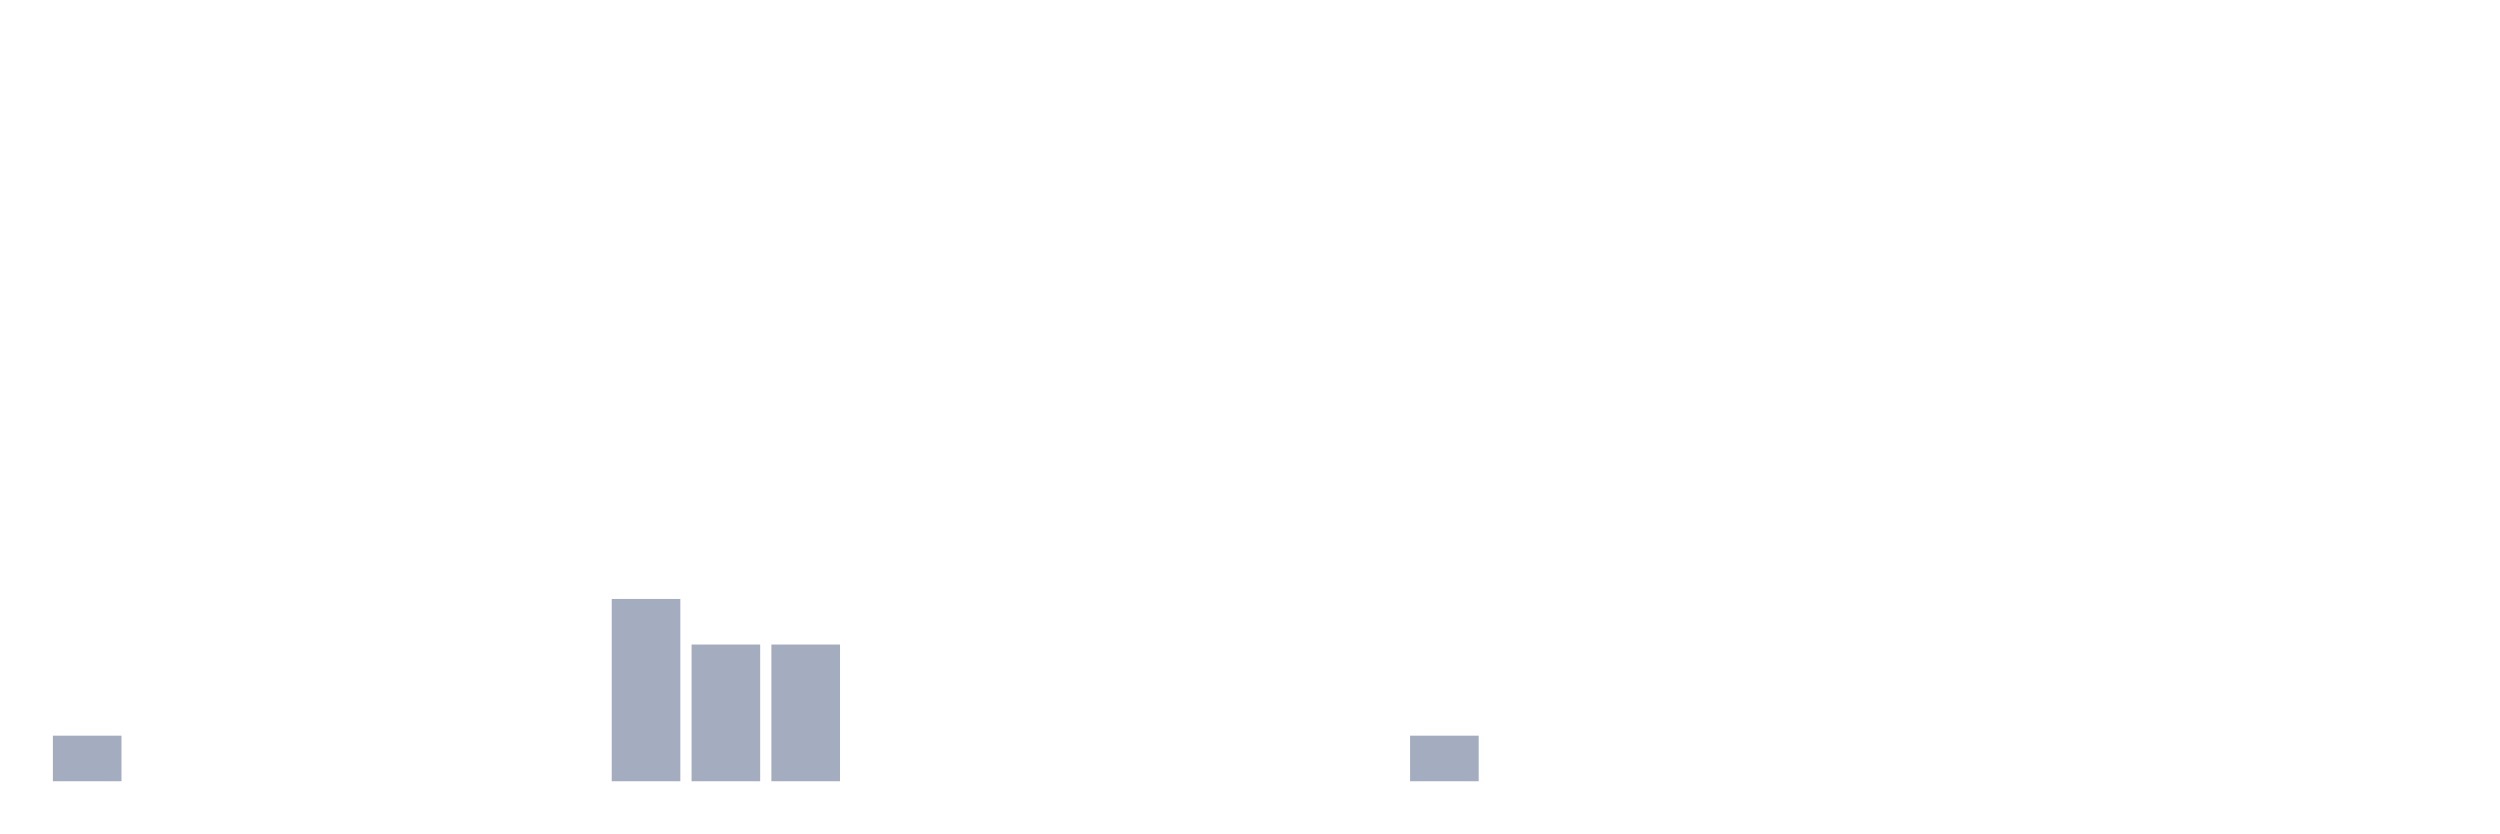
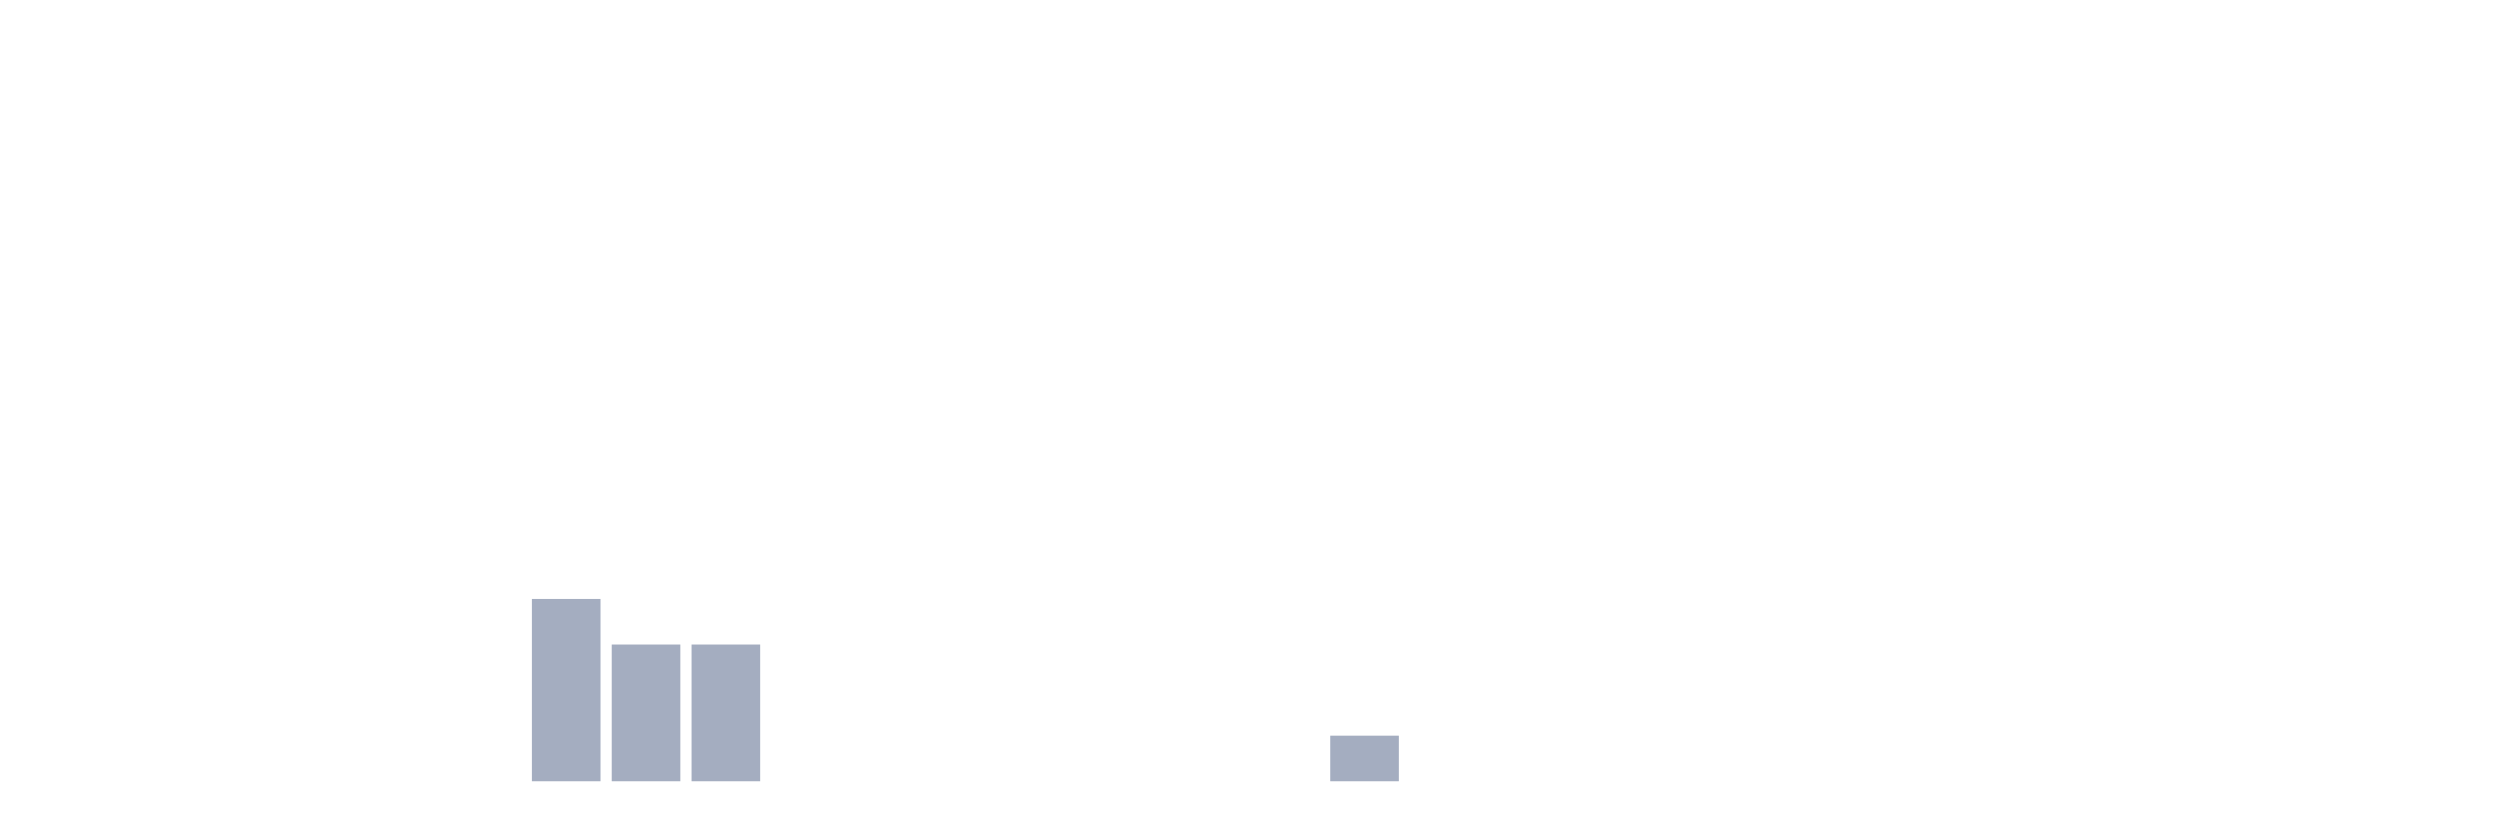
<svg xmlns="http://www.w3.org/2000/svg" viewBox="0 0 480 160">
  <g transform="translate(10,10)">
-     <rect class="bar" x="0.153" width="13.175" y="131.25" height="8.75" fill="rgb(164,173,192)" />
+     <rect class="bar" x="0.153" width="13.175" y="140" height="0" fill="rgb(164,173,192)" />
    <rect class="bar" x="15.482" width="13.175" y="140" height="0" fill="rgb(164,173,192)" />
    <rect class="bar" x="30.81" width="13.175" y="140" height="0" fill="rgb(164,173,192)" />
    <rect class="bar" x="46.138" width="13.175" y="140" height="0" fill="rgb(164,173,192)" />
    <rect class="bar" x="61.466" width="13.175" y="140" height="0" fill="rgb(164,173,192)" />
    <rect class="bar" x="76.794" width="13.175" y="140" height="0" fill="rgb(164,173,192)" />
-     <rect class="bar" x="92.123" width="13.175" y="140" height="0" fill="rgb(164,173,192)" />
-     <rect class="bar" x="107.451" width="13.175" y="105" height="35" fill="rgb(164,173,192)" />
+     <rect class="bar" x="92.123" width="13.175" y="105" height="35" fill="rgb(164,173,192)" />
+     <rect class="bar" x="107.451" width="13.175" y="113.75" height="26.25" fill="rgb(164,173,192)" />
    <rect class="bar" x="122.779" width="13.175" y="113.75" height="26.25" fill="rgb(164,173,192)" />
-     <rect class="bar" x="138.107" width="13.175" y="113.75" height="26.25" fill="rgb(164,173,192)" />
+     <rect class="bar" x="138.107" width="13.175" y="140" height="0" fill="rgb(164,173,192)" />
    <rect class="bar" x="153.436" width="13.175" y="140" height="0" fill="rgb(164,173,192)" />
    <rect class="bar" x="168.764" width="13.175" y="140" height="0" fill="rgb(164,173,192)" />
    <rect class="bar" x="184.092" width="13.175" y="140" height="0" fill="rgb(164,173,192)" />
    <rect class="bar" x="199.42" width="13.175" y="140" height="0" fill="rgb(164,173,192)" />
    <rect class="bar" x="214.748" width="13.175" y="140" height="0" fill="rgb(164,173,192)" />
    <rect class="bar" x="230.077" width="13.175" y="140" height="0" fill="rgb(164,173,192)" />
-     <rect class="bar" x="245.405" width="13.175" y="140" height="0" fill="rgb(164,173,192)" />
-     <rect class="bar" x="260.733" width="13.175" y="131.25" height="8.75" fill="rgb(164,173,192)" />
+     <rect class="bar" x="245.405" width="13.175" y="131.25" height="8.75" fill="rgb(164,173,192)" />
+     <rect class="bar" x="260.733" width="13.175" y="140" height="0" fill="rgb(164,173,192)" />
    <rect class="bar" x="276.061" width="13.175" y="140" height="0" fill="rgb(164,173,192)" />
    <rect class="bar" x="291.39" width="13.175" y="140" height="0" fill="rgb(164,173,192)" />
    <rect class="bar" x="306.718" width="13.175" y="140" height="0" fill="rgb(164,173,192)" />
    <rect class="bar" x="322.046" width="13.175" y="140" height="0" fill="rgb(164,173,192)" />
    <rect class="bar" x="337.374" width="13.175" y="140" height="0" fill="rgb(164,173,192)" />
    <rect class="bar" x="352.702" width="13.175" y="140" height="0" fill="rgb(164,173,192)" />
    <rect class="bar" x="368.031" width="13.175" y="140" height="0" fill="rgb(164,173,192)" />
    <rect class="bar" x="383.359" width="13.175" y="140" height="0" fill="rgb(164,173,192)" />
    <rect class="bar" x="398.687" width="13.175" y="140" height="0" fill="rgb(164,173,192)" />
    <rect class="bar" x="414.015" width="13.175" y="140" height="0" fill="rgb(164,173,192)" />
    <rect class="bar" x="429.344" width="13.175" y="140" height="0" fill="rgb(164,173,192)" />
    <rect class="bar" x="444.672" width="13.175" y="140" height="0" fill="rgb(164,173,192)" />
  </g>
</svg>
